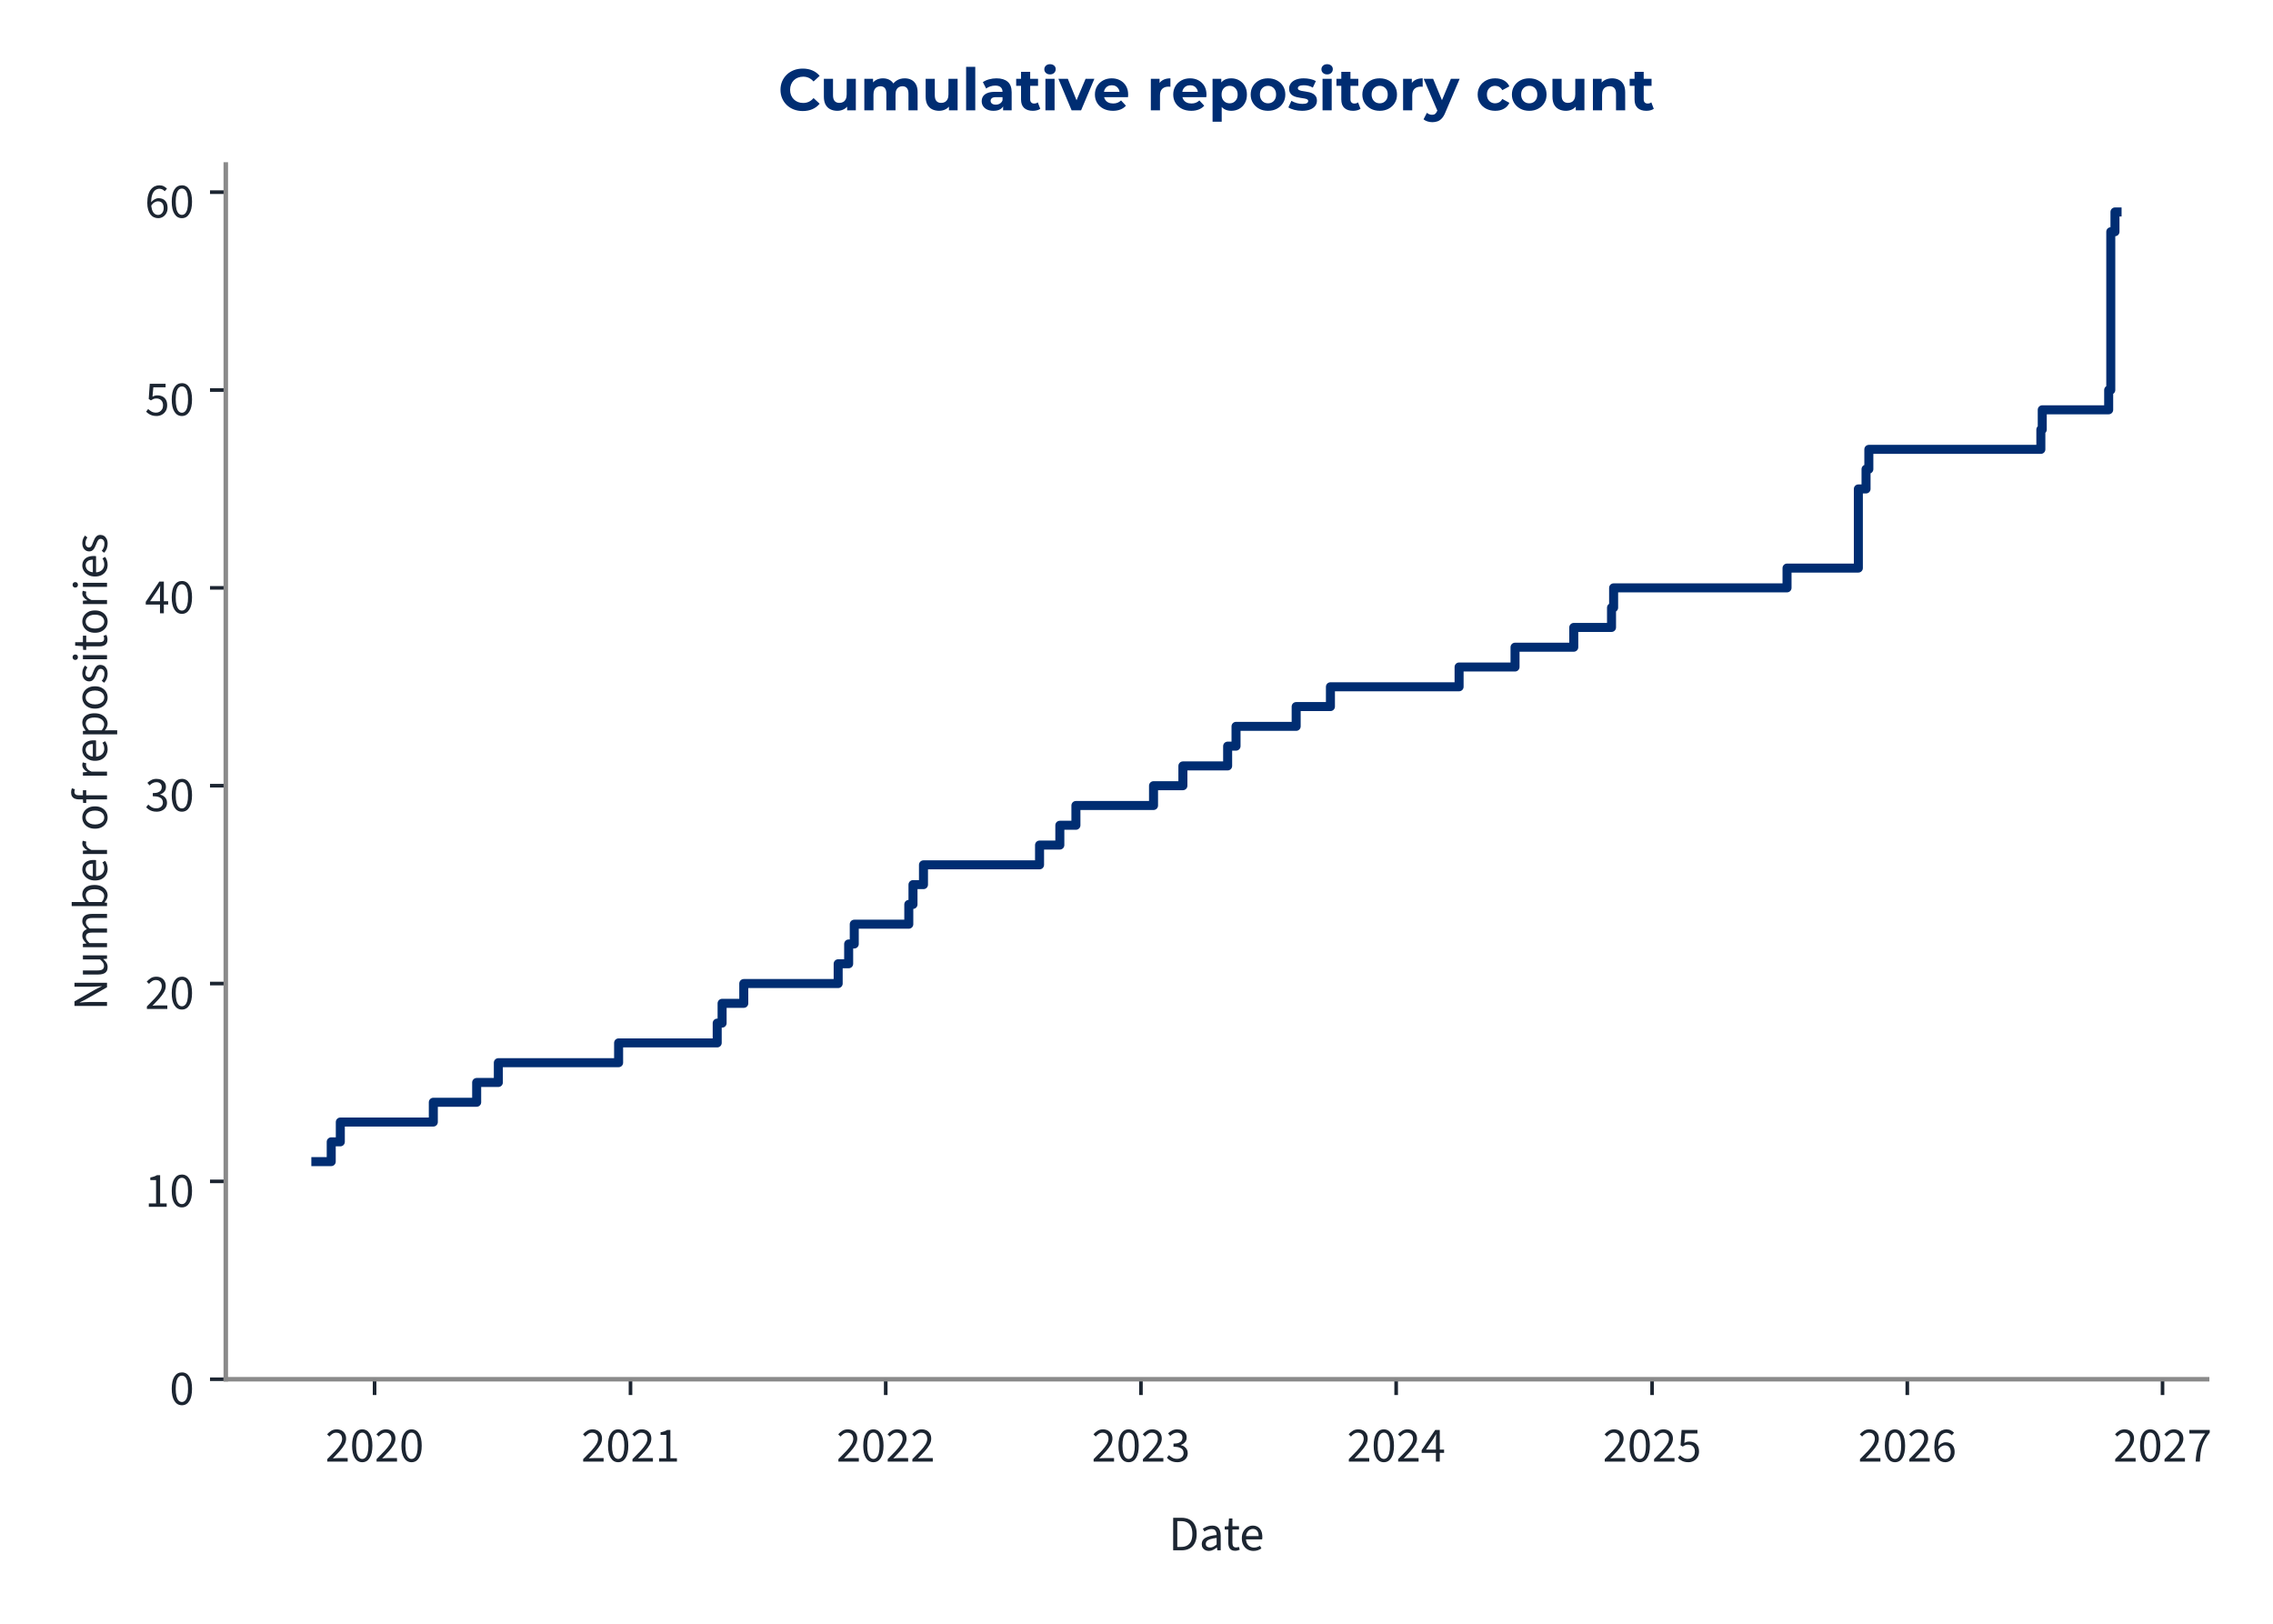
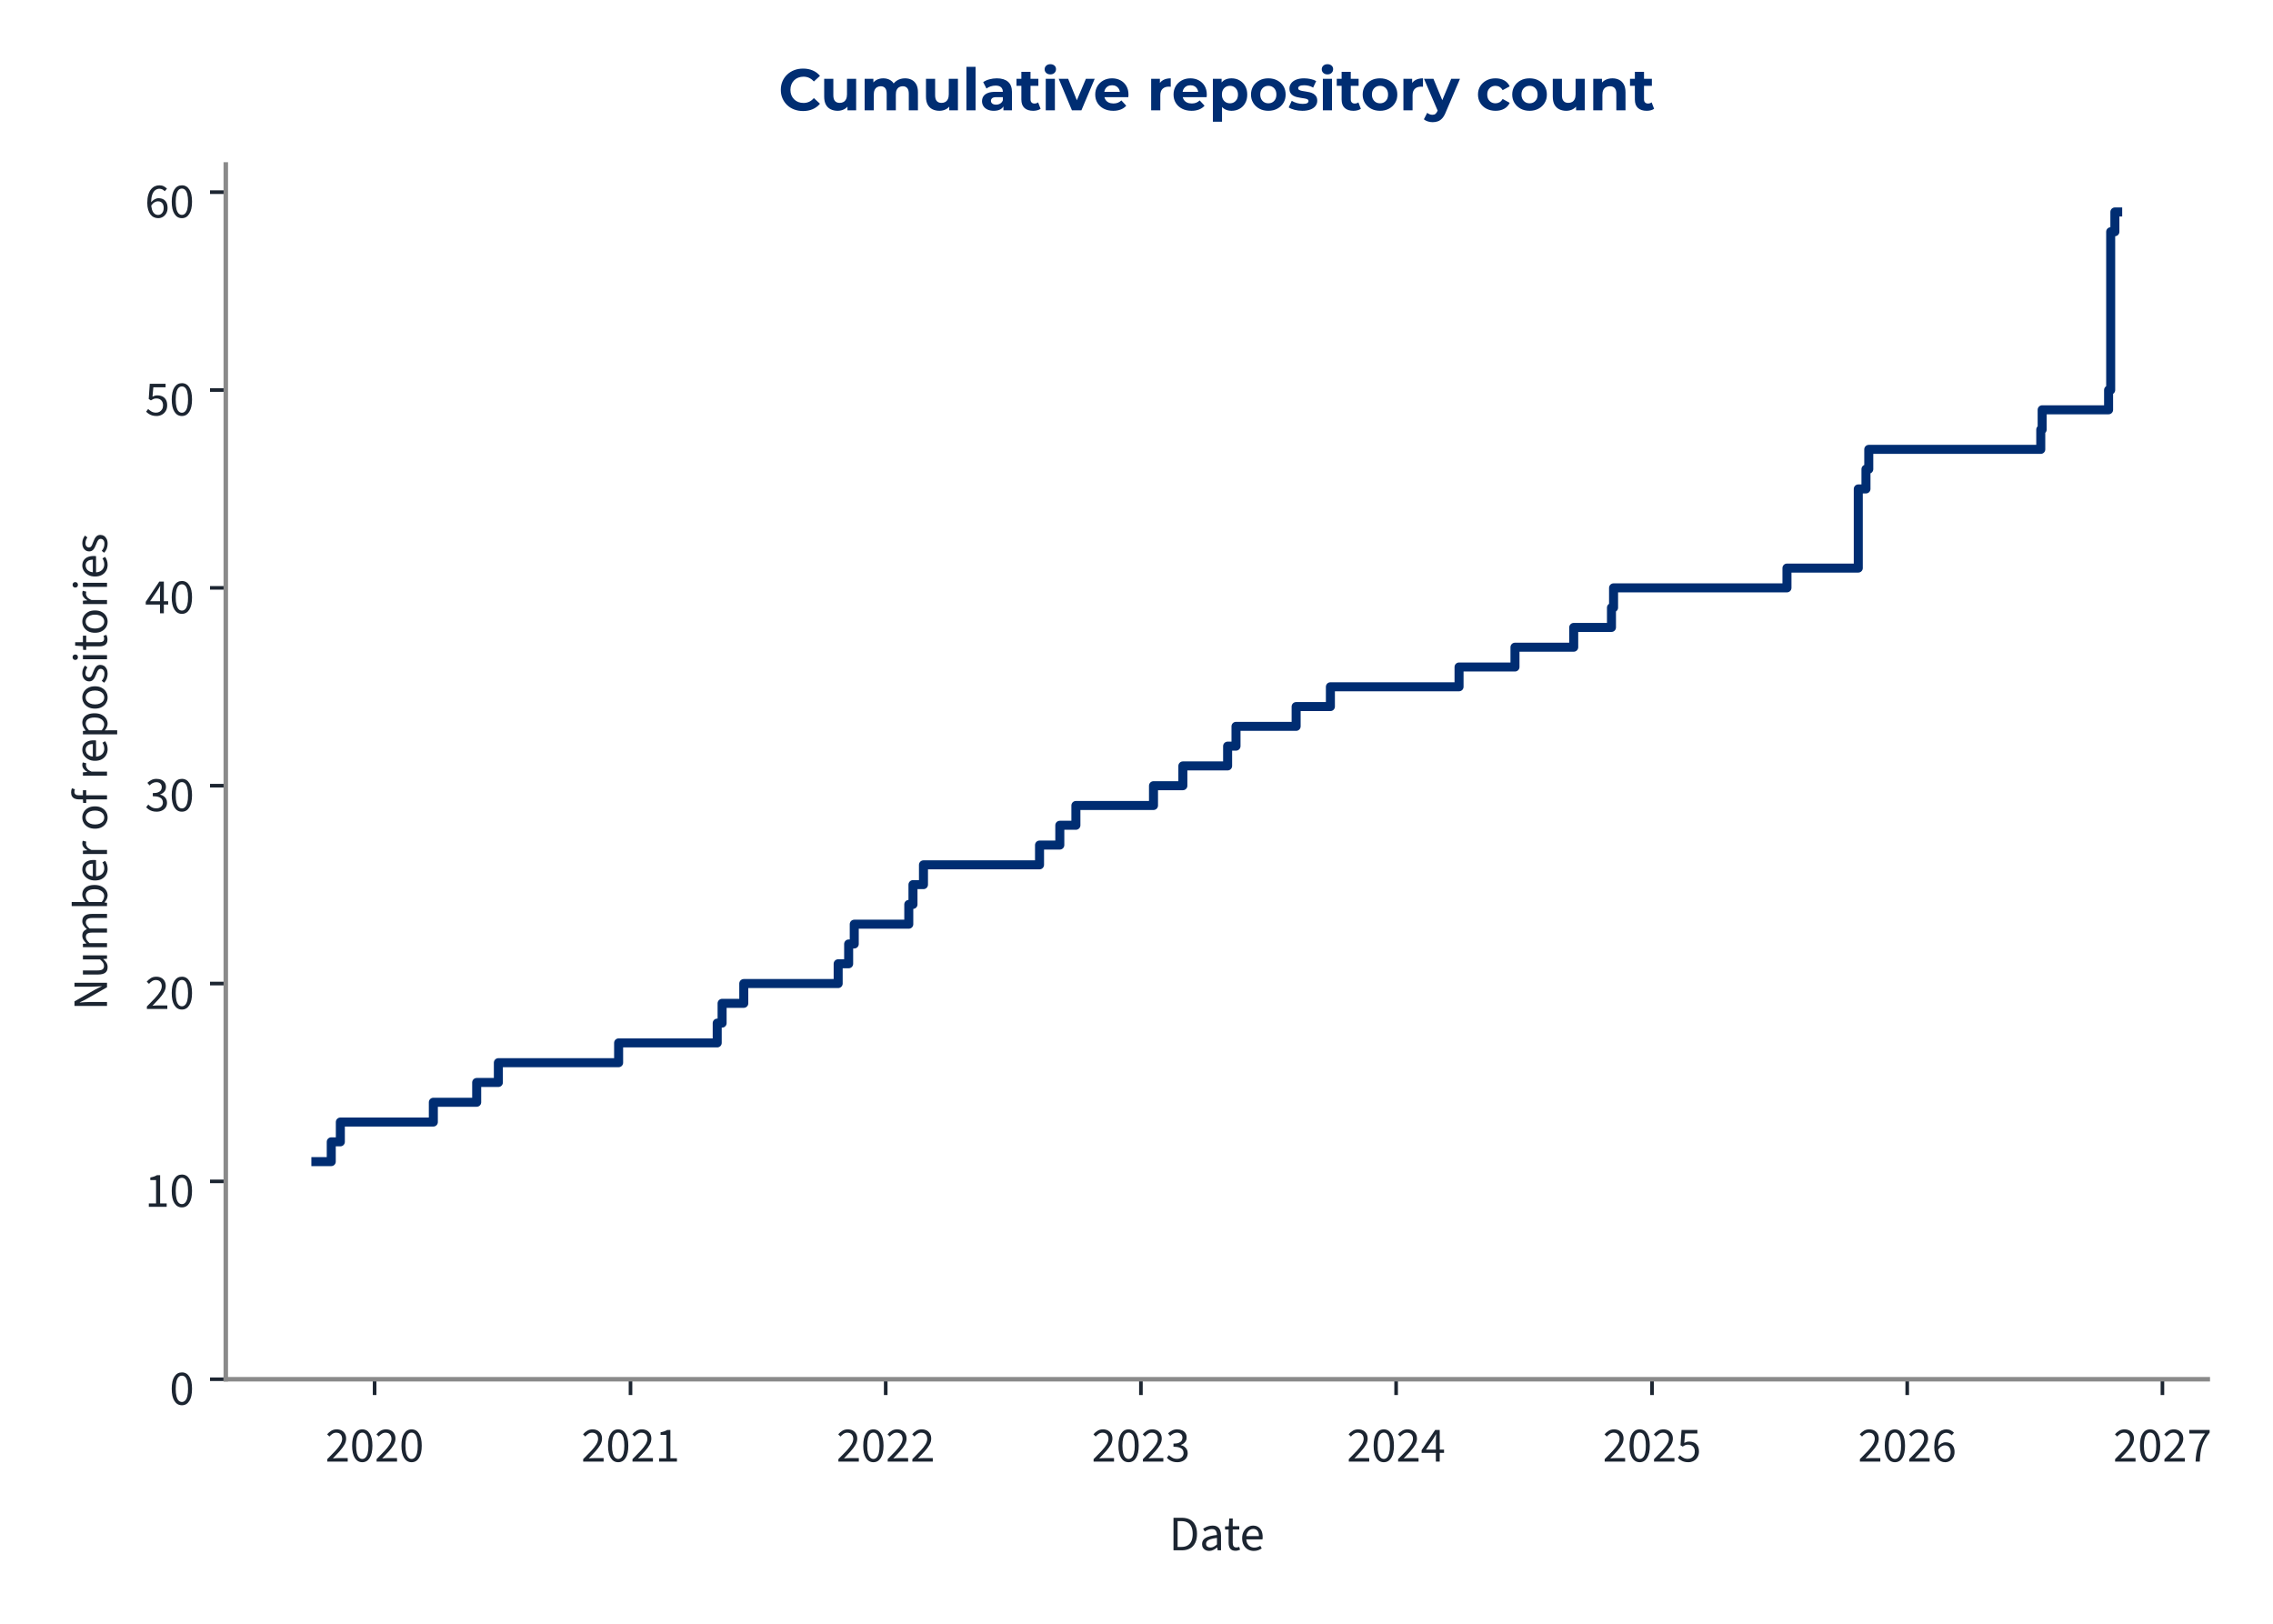
<svg xmlns="http://www.w3.org/2000/svg" xmlns:xlink="http://www.w3.org/1999/xlink" width="504pt" height="360pt" viewBox="0 0 504 360" version="1.1">
  <defs>
    <style type="text/css">*{stroke-linejoin: round; stroke-linecap: butt}</style>
  </defs>
  <g id="figure_1">
    <g id="patch_1">
      <path d="M 0 360  L 504 360  L 504 0  L 0 0  L 0 360  z " style="fill: none" />
    </g>
    <g id="axes_1">
      <g id="patch_2">
-         <path d="M 50.064 305.792  L 489.395 305.792  L 489.395 36.464  L 50.064 36.464  L 50.064 305.792  z " style="fill: none" />
+         <path d="M 50.064 305.792  L 489.536 305.792  L 489.536 36.464  L 50.064 36.464  L 50.064 305.792  z " style="fill: none" />
      </g>
      <g id="matplotlib.axis_1">
        <g id="xtick_1">
          <g id="line2d_1">
            <defs>
-               <path id="mefdab28f35" d="M 0 0  L 0 3.5  " style="stroke: #1c2531; stroke-width: 0.8" />
+               <path id="m1e51895d68" d="M 0 0  L 0 3.5  " style="stroke: #1c2531; stroke-width: 0.8" />
            </defs>
            <g>
-               <use xlink:href="#mefdab28f35" x="83.057" y="305.792" style="fill: #1c2531; stroke: #1c2531; stroke-width: 0.8" />
+               <use xlink:href="#m1e51895d68" x="83.063" y="305.792" style="fill: #1c2531; stroke: #1c2531; stroke-width: 0.8" />
            </g>
          </g>
          <g id="text_1">
-             <g style="fill: #1c2531" transform="translate(72.12252 324.056) scale(0.11 -0.11)">
+             <g style="fill: #1c2531" transform="translate(72.12807 324.056) scale(0.11 -0.11)">
              <defs>
                <path id="SourceSans3-Regular-537" d="M 256 0  L 256 320  Q 864 922 1296 1386  Q 1728 1850 1952 2227  Q 2176 2605 2176 2931  Q 2176 3283 1984 3507  Q 1792 3731 1402 3731  Q 1146 3731 928 3590  Q 710 3450 531 3238  L 237 3526  Q 493 3814 784 3987  Q 1075 4160 1466 4160  Q 1843 4160 2118 4009  Q 2394 3859 2541 3590  Q 2688 3322 2688 2963  Q 2688 2566 2467 2176  Q 2246 1786 1862 1357  Q 1478 928 979 416  Q 1146 435 1325 444  Q 1504 454 1664 454  L 2893 454  L 2893 0  L 256 0  z " transform="scale(0.015625)" />
                <path id="SourceSans3-Regular-535" d="M 1594 -77  Q 979 -77 630 476  Q 282 1030 282 2054  Q 282 3085 630 3622  Q 979 4160 1594 4160  Q 2202 4160 2550 3619  Q 2899 3078 2899 2054  Q 2899 1030 2550 476  Q 2202 -77 1594 -77  z M 1594 346  Q 1830 346 2009 525  Q 2189 704 2288 1081  Q 2387 1459 2387 2054  Q 2387 2656 2288 3027  Q 2189 3398 2009 3568  Q 1830 3738 1594 3738  Q 1350 3738 1171 3568  Q 992 3398 893 3027  Q 794 2656 794 2054  Q 794 1459 893 1081  Q 992 704 1171 525  Q 1350 346 1594 346  z " transform="scale(0.015625)" />
              </defs>
              <use xlink:href="#SourceSans3-Regular-537" />
              <use xlink:href="#SourceSans3-Regular-535" transform="translate(49.70312 0)" />
              <use xlink:href="#SourceSans3-Regular-537" transform="translate(99.40625 0)" />
              <use xlink:href="#SourceSans3-Regular-535" transform="translate(149.1094 0)" />
            </g>
          </g>
        </g>
        <g id="xtick_2">
          <g id="line2d_2">
            <g>
-               <use xlink:href="#mefdab28f35" x="139.803" y="305.792" style="fill: #1c2531; stroke: #1c2531; stroke-width: 0.8" />
+               <use xlink:href="#m1e51895d68" x="139.805" y="305.792" style="fill: #1c2531; stroke: #1c2531; stroke-width: 0.8" />
            </g>
          </g>
          <g id="text_2">
-             <g style="fill: #1c2531" transform="translate(128.8683 324.056) scale(0.11 -0.11)">
+             <g style="fill: #1c2531" transform="translate(128.8701 324.056) scale(0.11 -0.11)">
              <defs>
                <path id="SourceSans3-Regular-536" d="M 506 0  L 506 435  L 1440 435  L 1440 3443  L 698 3443  L 698 3782  Q 973 3834 1184 3907  Q 1395 3981 1562 4083  L 1965 4083  L 1965 435  L 2810 435  L 2810 0  L 506 0  z " transform="scale(0.015625)" />
              </defs>
              <use xlink:href="#SourceSans3-Regular-537" />
              <use xlink:href="#SourceSans3-Regular-535" transform="translate(49.70312 0)" />
              <use xlink:href="#SourceSans3-Regular-537" transform="translate(99.40625 0)" />
              <use xlink:href="#SourceSans3-Regular-536" transform="translate(149.1094 0)" />
            </g>
          </g>
        </g>
        <g id="xtick_3">
          <g id="line2d_3">
            <g>
-               <use xlink:href="#mefdab28f35" x="196.394" y="305.792" style="fill: #1c2531; stroke: #1c2531; stroke-width: 0.8" />
+               <use xlink:href="#m1e51895d68" x="196.392" y="305.792" style="fill: #1c2531; stroke: #1c2531; stroke-width: 0.8" />
            </g>
          </g>
          <g id="text_3">
-             <g style="fill: #1c2531" transform="translate(185.4591 324.056) scale(0.11 -0.11)">
+             <g style="fill: #1c2531" transform="translate(185.4571 324.056) scale(0.11 -0.11)">
              <use xlink:href="#SourceSans3-Regular-537" />
              <use xlink:href="#SourceSans3-Regular-535" transform="translate(49.70312 0)" />
              <use xlink:href="#SourceSans3-Regular-537" transform="translate(99.40625 0)" />
              <use xlink:href="#SourceSans3-Regular-537" transform="translate(149.1094 0)" />
            </g>
          </g>
        </g>
        <g id="xtick_4">
          <g id="line2d_4">
            <g>
-               <use xlink:href="#mefdab28f35" x="252.985" y="305.792" style="fill: #1c2531; stroke: #1c2531; stroke-width: 0.8" />
+               <use xlink:href="#m1e51895d68" x="252.979" y="305.792" style="fill: #1c2531; stroke: #1c2531; stroke-width: 0.8" />
            </g>
          </g>
          <g id="text_4">
-             <g style="fill: #1c2531" transform="translate(242.0499 324.056) scale(0.11 -0.11)">
+             <g style="fill: #1c2531" transform="translate(242.0442 324.056) scale(0.11 -0.11)">
              <defs>
                <path id="SourceSans3-Regular-538" d="M 1510 -77  Q 1184 -77 931 6  Q 678 90 492 218  Q 307 346 166 499  L 435 845  Q 621 653 867 505  Q 1114 358 1478 358  Q 1850 358 2086 563  Q 2323 768 2323 1107  Q 2323 1350 2198 1532  Q 2074 1715 1789 1817  Q 1504 1920 1018 1920  L 1018 2323  Q 1453 2323 1705 2425  Q 1958 2528 2067 2697  Q 2176 2867 2176 3085  Q 2176 3386 1987 3558  Q 1798 3731 1472 3731  Q 1216 3731 998 3616  Q 781 3501 602 3315  L 320 3648  Q 557 3872 845 4016  Q 1133 4160 1491 4160  Q 1850 4160 2125 4038  Q 2400 3917 2557 3686  Q 2714 3456 2714 3123  Q 2714 2752 2509 2515  Q 2304 2278 1971 2150  L 1971 2125  Q 2221 2067 2419 1929  Q 2618 1792 2736 1581  Q 2854 1370 2854 1088  Q 2854 723 2675 464  Q 2496 205 2189 64  Q 1882 -77 1510 -77  z " transform="scale(0.015625)" />
              </defs>
              <use xlink:href="#SourceSans3-Regular-537" />
              <use xlink:href="#SourceSans3-Regular-535" transform="translate(49.70312 0)" />
              <use xlink:href="#SourceSans3-Regular-537" transform="translate(99.40625 0)" />
              <use xlink:href="#SourceSans3-Regular-538" transform="translate(149.1094 0)" />
            </g>
          </g>
        </g>
        <g id="xtick_5">
          <g id="line2d_5">
            <g>
-               <use xlink:href="#mefdab28f35" x="309.575" y="305.792" style="fill: #1c2531; stroke: #1c2531; stroke-width: 0.8" />
+               <use xlink:href="#m1e51895d68" x="309.566" y="305.792" style="fill: #1c2531; stroke: #1c2531; stroke-width: 0.8" />
            </g>
          </g>
          <g id="text_5">
-             <g style="fill: #1c2531" transform="translate(298.6407 324.056) scale(0.11 -0.11)">
+             <g style="fill: #1c2531" transform="translate(298.6312 324.056) scale(0.11 -0.11)">
              <defs>
                <path id="SourceSans3-Regular-539" d="M 1946 0  L 1946 2733  Q 1946 2893 1958 3126  Q 1971 3360 1978 3520  L 1952 3520  Q 1875 3373 1792 3235  Q 1709 3098 1619 2944  L 666 1549  L 3002 1549  L 3002 1126  L 109 1126  L 109 1472  L 1856 4083  L 2445 4083  L 2445 0  L 1946 0  z " transform="scale(0.015625)" />
              </defs>
              <use xlink:href="#SourceSans3-Regular-537" />
              <use xlink:href="#SourceSans3-Regular-535" transform="translate(49.70312 0)" />
              <use xlink:href="#SourceSans3-Regular-537" transform="translate(99.40625 0)" />
              <use xlink:href="#SourceSans3-Regular-539" transform="translate(149.1094 0)" />
            </g>
          </g>
        </g>
        <g id="xtick_6">
          <g id="line2d_6">
            <g>
-               <use xlink:href="#mefdab28f35" x="366.321" y="305.792" style="fill: #1c2531; stroke: #1c2531; stroke-width: 0.8" />
+               <use xlink:href="#m1e51895d68" x="366.308" y="305.792" style="fill: #1c2531; stroke: #1c2531; stroke-width: 0.8" />
            </g>
          </g>
          <g id="text_6">
-             <g style="fill: #1c2531" transform="translate(355.3865 324.056) scale(0.11 -0.11)">
+             <g style="fill: #1c2531" transform="translate(355.3732 324.056) scale(0.11 -0.11)">
              <defs>
                <path id="SourceSans3-Regular-53a" d="M 1498 -77  Q 1171 -77 921 3  Q 672 83 486 211  Q 301 339 160 480  L 416 826  Q 602 646 845 502  Q 1088 358 1446 358  Q 1696 358 1897 473  Q 2099 589 2220 797  Q 2342 1005 2342 1293  Q 2342 1715 2105 1952  Q 1869 2189 1472 2189  Q 1267 2189 1113 2125  Q 960 2061 774 1939  L 493 2118  L 627 4083  L 2669 4083  L 2669 3629  L 1088 3629  L 979 2419  Q 1126 2496 1273 2541  Q 1421 2586 1606 2586  Q 1958 2586 2246 2451  Q 2534 2317 2704 2032  Q 2874 1747 2874 1306  Q 2874 864 2678 553  Q 2483 243 2169 83  Q 1856 -77 1498 -77  z " transform="scale(0.015625)" />
              </defs>
              <use xlink:href="#SourceSans3-Regular-537" />
              <use xlink:href="#SourceSans3-Regular-535" transform="translate(49.70312 0)" />
              <use xlink:href="#SourceSans3-Regular-537" transform="translate(99.40625 0)" />
              <use xlink:href="#SourceSans3-Regular-53a" transform="translate(149.1094 0)" />
            </g>
          </g>
        </g>
        <g id="xtick_7">
          <g id="line2d_7">
            <g>
-               <use xlink:href="#mefdab28f35" x="422.912" y="305.792" style="fill: #1c2531; stroke: #1c2531; stroke-width: 0.8" />
+               <use xlink:href="#m1e51895d68" x="422.895" y="305.792" style="fill: #1c2531; stroke: #1c2531; stroke-width: 0.8" />
            </g>
          </g>
          <g id="text_7">
-             <g style="fill: #1c2531" transform="translate(411.9773 324.056) scale(0.11 -0.11)">
+             <g style="fill: #1c2531" transform="translate(411.9602 324.056) scale(0.11 -0.11)">
              <defs>
                <path id="SourceSans3-Regular-53b" d="M 1715 -77  Q 1414 -77 1158 44  Q 902 166 713 412  Q 525 659 416 1027  Q 307 1395 307 1888  Q 307 2502 435 2934  Q 563 3366 780 3635  Q 998 3904 1276 4032  Q 1555 4160 1862 4160  Q 2195 4160 2435 4035  Q 2675 3910 2848 3725  L 2554 3398  Q 2432 3546 2253 3632  Q 2074 3718 1882 3718  Q 1594 3718 1347 3545  Q 1101 3373 953 2973  Q 806 2573 806 1888  Q 806 1382 912 1036  Q 1018 691 1222 515  Q 1427 339 1715 339  Q 1914 339 2077 451  Q 2240 563 2333 764  Q 2426 966 2426 1235  Q 2426 1498 2342 1693  Q 2259 1888 2092 1993  Q 1926 2099 1670 2099  Q 1472 2099 1238 1968  Q 1005 1837 794 1523  L 774 1939  Q 973 2195 1235 2345  Q 1498 2496 1760 2496  Q 2112 2496 2374 2355  Q 2637 2214 2781 1932  Q 2925 1651 2925 1235  Q 2925 845 2758 550  Q 2592 256 2317 89  Q 2042 -77 1715 -77  z " transform="scale(0.015625)" />
              </defs>
              <use xlink:href="#SourceSans3-Regular-537" />
              <use xlink:href="#SourceSans3-Regular-535" transform="translate(49.70312 0)" />
              <use xlink:href="#SourceSans3-Regular-537" transform="translate(99.40625 0)" />
              <use xlink:href="#SourceSans3-Regular-53b" transform="translate(149.1094 0)" />
            </g>
          </g>
        </g>
        <g id="xtick_8">
          <g id="line2d_8">
            <g>
-               <use xlink:href="#mefdab28f35" x="479.503" y="305.792" style="fill: #1c2531; stroke: #1c2531; stroke-width: 0.8" />
+               <use xlink:href="#m1e51895d68" x="479.482" y="305.792" style="fill: #1c2531; stroke: #1c2531; stroke-width: 0.8" />
            </g>
          </g>
          <g id="text_8">
-             <g style="fill: #1c2531" transform="translate(468.5681 324.056) scale(0.11 -0.11)">
+             <g style="fill: #1c2531" transform="translate(468.5473 324.056) scale(0.11 -0.11)">
              <defs>
                <path id="SourceSans3-Regular-53c" d="M 1094 0  Q 1120 576 1200 1059  Q 1280 1542 1424 1968  Q 1568 2394 1789 2800  Q 2010 3206 2323 3629  L 282 3629  L 282 4083  L 2912 4083  L 2912 3757  Q 2547 3296 2307 2870  Q 2067 2445 1929 2009  Q 1792 1574 1728 1088  Q 1664 602 1638 0  L 1094 0  z " transform="scale(0.015625)" />
              </defs>
              <use xlink:href="#SourceSans3-Regular-537" />
              <use xlink:href="#SourceSans3-Regular-535" transform="translate(49.70312 0)" />
              <use xlink:href="#SourceSans3-Regular-537" transform="translate(99.40625 0)" />
              <use xlink:href="#SourceSans3-Regular-53c" transform="translate(149.1094 0)" />
            </g>
          </g>
        </g>
        <g id="text_9">
-           <g style="fill: #1c2531" transform="translate(259.1426 343.72) scale(0.11 -0.11)">
+           <g style="fill: #1c2531" transform="translate(259.2133 343.72) scale(0.11 -0.11)">
            <defs>
              <path id="SourceSans3-Regular-5" d="M 576 0  L 576 4198  L 1626 4198  Q 2272 4198 2713 3955  Q 3155 3712 3382 3248  Q 3610 2784 3610 2118  Q 3610 1453 3382 976  Q 3155 499 2720 249  Q 2285 0 1651 0  L 576 0  z M 1107 435  L 1587 435  Q 2080 435 2406 636  Q 2733 838 2893 1209  Q 3053 1581 3053 2118  Q 3053 2643 2893 3014  Q 2733 3386 2406 3574  Q 2080 3763 1587 3763  L 1107 3763  L 1107 435  z " transform="scale(0.015625)" />
              <path id="SourceSans3-Regular-1c" d="M 1242 -77  Q 986 -77 778 28  Q 570 134 448 329  Q 326 525 326 806  Q 326 1331 787 1600  Q 1248 1869 2246 1978  Q 2240 2170 2185 2349  Q 2131 2528 1990 2637  Q 1850 2746 1600 2746  Q 1331 2746 1094 2646  Q 858 2547 672 2426  L 467 2784  Q 608 2880 800 2973  Q 992 3066 1216 3126  Q 1440 3187 1690 3187  Q 2067 3187 2307 3030  Q 2547 2874 2659 2586  Q 2771 2298 2771 1907  L 2771 0  L 2336 0  L 2291 371  L 2272 371  Q 2048 186 1792 54  Q 1536 -77 1242 -77  z M 1389 358  Q 1619 358 1820 460  Q 2022 563 2246 762  L 2246 1600  Q 1722 1536 1418 1437  Q 1114 1338 979 1190  Q 845 1043 845 838  Q 845 582 1005 470  Q 1165 358 1389 358  z " transform="scale(0.015625)" />
              <path id="SourceSans3-Regular-2f" d="M 1504 -58  Q 1011 -58 812 230  Q 614 518 614 979  L 614 2682  L 154 2682  L 154 3078  L 640 3110  L 704 4109  L 1146 4109  L 1146 3110  L 1990 3110  L 1990 2682  L 1146 2682  L 1146 973  Q 1146 691 1251 531  Q 1357 371 1626 371  Q 1709 371 1798 387  Q 1888 403 1978 448  L 2093 77  Q 1971 19 1817 -19  Q 1664 -58 1504 -58  z " transform="scale(0.015625)" />
              <path id="SourceSans3-Regular-20" d="M 1786 -77  Q 1370 -77 1027 118  Q 685 314 486 675  Q 288 1037 288 1555  Q 288 2061 493 2425  Q 698 2790 1018 2988  Q 1338 3187 1696 3187  Q 2093 3187 2371 3004  Q 2650 2822 2790 2496  Q 2931 2170 2931 1728  Q 2931 1645 2928 1568  Q 2925 1491 2906 1414  L 666 1414  L 666 1830  L 2458 1830  Q 2458 2278 2262 2518  Q 2067 2758 1702 2758  Q 1491 2758 1286 2640  Q 1082 2522 950 2259  Q 819 1997 819 1562  Q 819 1165 956 896  Q 1094 627 1331 489  Q 1568 352 1850 352  Q 2074 352 2269 416  Q 2464 480 2624 589  L 2816 243  Q 2611 102 2358 12  Q 2106 -77 1786 -77  z " transform="scale(0.015625)" />
            </defs>
            <use xlink:href="#SourceSans3-Regular-5" />
            <use xlink:href="#SourceSans3-Regular-1c" transform="translate(61.5 0)" />
            <use xlink:href="#SourceSans3-Regular-2f" transform="translate(110.5 0)" />
            <use xlink:href="#SourceSans3-Regular-20" transform="translate(142.8906 0)" />
          </g>
        </g>
      </g>
      <g id="matplotlib.axis_2">
        <g id="ytick_1">
          <g id="line2d_9">
            <defs>
-               <path id="m4898991b94" d="M 0 0  L -3.5 0  " style="stroke: #1c2531; stroke-width: 0.8" />
+               <path id="m7111642e90" d="M 0 0  L -3.5 0  " style="stroke: #1c2531; stroke-width: 0.8" />
            </defs>
            <g>
-               <use xlink:href="#m4898991b94" x="50.064" y="305.792" style="fill: #1c2531; stroke: #1c2531; stroke-width: 0.8" />
+               <use xlink:href="#m7111642e90" x="50.064" y="305.792" style="fill: #1c2531; stroke: #1c2531; stroke-width: 0.8" />
            </g>
          </g>
          <g id="text_10">
            <g style="fill: #1c2531" transform="translate(37.59666 311.424) scale(0.11 -0.11)">
              <use xlink:href="#SourceSans3-Regular-535" />
            </g>
          </g>
        </g>
        <g id="ytick_2">
          <g id="line2d_10">
            <g>
-               <use xlink:href="#m4898991b94" x="50.064" y="261.928" style="fill: #1c2531; stroke: #1c2531; stroke-width: 0.8" />
+               <use xlink:href="#m7111642e90" x="50.064" y="261.928" style="fill: #1c2531; stroke: #1c2531; stroke-width: 0.8" />
            </g>
          </g>
          <g id="text_11">
            <g style="fill: #1c2531" transform="translate(32.12931 267.5595) scale(0.11 -0.11)">
              <use xlink:href="#SourceSans3-Regular-536" />
              <use xlink:href="#SourceSans3-Regular-535" transform="translate(49.70312 0)" />
            </g>
          </g>
        </g>
        <g id="ytick_3">
          <g id="line2d_11">
            <g>
-               <use xlink:href="#m4898991b94" x="50.064" y="218.063" style="fill: #1c2531; stroke: #1c2531; stroke-width: 0.8" />
+               <use xlink:href="#m7111642e90" x="50.064" y="218.063" style="fill: #1c2531; stroke: #1c2531; stroke-width: 0.8" />
            </g>
          </g>
          <g id="text_12">
            <g style="fill: #1c2531" transform="translate(32.12931 223.695) scale(0.11 -0.11)">
              <use xlink:href="#SourceSans3-Regular-537" />
              <use xlink:href="#SourceSans3-Regular-535" transform="translate(49.70312 0)" />
            </g>
          </g>
        </g>
        <g id="ytick_4">
          <g id="line2d_12">
            <g>
-               <use xlink:href="#m4898991b94" x="50.064" y="174.199" style="fill: #1c2531; stroke: #1c2531; stroke-width: 0.8" />
+               <use xlink:href="#m7111642e90" x="50.064" y="174.199" style="fill: #1c2531; stroke: #1c2531; stroke-width: 0.8" />
            </g>
          </g>
          <g id="text_13">
            <g style="fill: #1c2531" transform="translate(32.12931 179.8305) scale(0.11 -0.11)">
              <use xlink:href="#SourceSans3-Regular-538" />
              <use xlink:href="#SourceSans3-Regular-535" transform="translate(49.70312 0)" />
            </g>
          </g>
        </g>
        <g id="ytick_5">
          <g id="line2d_13">
            <g>
-               <use xlink:href="#m4898991b94" x="50.064" y="130.334" style="fill: #1c2531; stroke: #1c2531; stroke-width: 0.8" />
+               <use xlink:href="#m7111642e90" x="50.064" y="130.334" style="fill: #1c2531; stroke: #1c2531; stroke-width: 0.8" />
            </g>
          </g>
          <g id="text_14">
            <g style="fill: #1c2531" transform="translate(32.12931 135.966) scale(0.11 -0.11)">
              <use xlink:href="#SourceSans3-Regular-539" />
              <use xlink:href="#SourceSans3-Regular-535" transform="translate(49.70312 0)" />
            </g>
          </g>
        </g>
        <g id="ytick_6">
          <g id="line2d_14">
            <g>
-               <use xlink:href="#m4898991b94" x="50.064" y="86.47" style="fill: #1c2531; stroke: #1c2531; stroke-width: 0.8" />
+               <use xlink:href="#m7111642e90" x="50.064" y="86.47" style="fill: #1c2531; stroke: #1c2531; stroke-width: 0.8" />
            </g>
          </g>
          <g id="text_15">
            <g style="fill: #1c2531" transform="translate(32.12931 92.10152) scale(0.11 -0.11)">
              <use xlink:href="#SourceSans3-Regular-53a" />
              <use xlink:href="#SourceSans3-Regular-535" transform="translate(49.70312 0)" />
            </g>
          </g>
        </g>
        <g id="ytick_7">
          <g id="line2d_15">
            <g>
-               <use xlink:href="#m4898991b94" x="50.064" y="42.605" style="fill: #1c2531; stroke: #1c2531; stroke-width: 0.8" />
+               <use xlink:href="#m7111642e90" x="50.064" y="42.605" style="fill: #1c2531; stroke: #1c2531; stroke-width: 0.8" />
            </g>
          </g>
          <g id="text_16">
            <g style="fill: #1c2531" transform="translate(32.12931 48.23703) scale(0.11 -0.11)">
              <use xlink:href="#SourceSans3-Regular-53b" />
              <use xlink:href="#SourceSans3-Regular-535" transform="translate(49.70312 0)" />
            </g>
          </g>
        </g>
        <g id="text_17">
          <g style="fill: #1c2531" transform="translate(23.72931 224.0105) rotate(-90) scale(0.11 -0.11)">
            <defs>
              <path id="SourceSans3-Regular-f" d="M 576 0  L 576 4198  L 1158 4198  L 2650 1587  Q 2771 1376 2880 1149  Q 2989 922 3098 685  L 3123 685  Q 3104 1011 3078 1353  Q 3053 1696 3053 2016  L 3053 4198  L 3565 4198  L 3565 0  L 2982 0  L 1491 2611  Q 1376 2822 1257 3052  Q 1139 3283 1037 3514  L 1011 3514  Q 1037 3200 1059 2867  Q 1082 2534 1082 2195  L 1082 0  L 576 0  z " transform="scale(0.015625)" />
              <path id="SourceSans3-Regular-30" d="M 1434 -77  Q 941 -77 713 233  Q 486 544 486 1139  L 486 3110  L 1011 3110  L 1011 1210  Q 1011 774 1148 579  Q 1286 384 1594 384  Q 1830 384 2019 509  Q 2208 634 2432 902  L 2432 3110  L 2957 3110  L 2957 0  L 2522 0  L 2477 486  L 2458 486  Q 2246 230 2000 76  Q 1754 -77 1434 -77  z " transform="scale(0.015625)" />
              <path id="SourceSans3-Regular-28" d="M 525 0  L 525 3110  L 960 3110  L 1005 2662  L 1024 2662  Q 1229 2880 1469 3033  Q 1709 3187 1990 3187  Q 2349 3187 2550 3027  Q 2752 2867 2848 2592  Q 3091 2861 3340 3024  Q 3590 3187 3872 3187  Q 4358 3187 4588 2876  Q 4819 2566 4819 1971  L 4819 0  L 4294 0  L 4294 1901  Q 4294 2342 4153 2537  Q 4013 2733 3718 2733  Q 3533 2733 3344 2614  Q 3155 2496 2938 2253  L 2938 0  L 2413 0  L 2413 1901  Q 2413 2342 2272 2537  Q 2131 2733 1830 2733  Q 1478 2733 1050 2253  L 1050 0  L 525 0  z " transform="scale(0.015625)" />
              <path id="SourceSans3-Regular-1d" d="M 1901 -77  Q 1683 -77 1452 28  Q 1222 134 1011 320  L 992 320  L 947 0  L 525 0  L 525 4557  L 1050 4557  L 1050 3315  L 1037 2752  Q 1248 2938 1501 3062  Q 1754 3187 2010 3187  Q 2413 3187 2688 2992  Q 2963 2797 3104 2441  Q 3245 2086 3245 1606  Q 3245 1075 3056 697  Q 2867 320 2560 121  Q 2253 -77 1901 -77  z M 1811 365  Q 2067 365 2268 512  Q 2470 659 2585 937  Q 2701 1216 2701 1600  Q 2701 1939 2617 2198  Q 2534 2458 2355 2602  Q 2176 2746 1882 2746  Q 1690 2746 1482 2640  Q 1274 2534 1050 2323  L 1050 691  Q 1254 512 1456 438  Q 1658 365 1811 365  z " transform="scale(0.015625)" />
              <path id="SourceSans3-Regular-2d" d="M 525 0  L 525 3110  L 960 3110  L 1005 2547  L 1024 2547  Q 1178 2842 1408 3014  Q 1638 3187 1907 3187  Q 2010 3187 2086 3174  Q 2163 3162 2240 3123  L 2125 2675  Q 2054 2694 1993 2704  Q 1933 2714 1837 2714  Q 1638 2714 1424 2554  Q 1210 2394 1050 1997  L 1050 0  L 525 0  z " transform="scale(0.015625)" />
              <path id="SourceSans3-Regular-1" transform="scale(0.015625)" />
              <path id="SourceSans3-Regular-2a" d="M 1734 -77  Q 1357 -77 1027 115  Q 698 307 496 672  Q 294 1037 294 1549  Q 294 2074 496 2438  Q 698 2803 1027 2995  Q 1357 3187 1734 3187  Q 2118 3187 2444 2995  Q 2771 2803 2972 2438  Q 3174 2074 3174 1549  Q 3174 1037 2972 672  Q 2771 307 2444 115  Q 2118 -77 1734 -77  z M 1734 358  Q 2003 358 2208 508  Q 2413 659 2521 928  Q 2630 1197 2630 1549  Q 2630 1907 2521 2179  Q 2413 2451 2208 2601  Q 2003 2752 1734 2752  Q 1466 2752 1264 2601  Q 1062 2451 950 2179  Q 838 1907 838 1549  Q 838 1197 950 928  Q 1062 659 1264 508  Q 1466 358 1734 358  z " transform="scale(0.015625)" />
              <path id="SourceSans3-Regular-21" d="M 614 0  L 614 3603  Q 614 3917 710 4150  Q 806 4384 1008 4509  Q 1210 4634 1523 4634  Q 1664 4634 1801 4605  Q 1939 4576 2042 4531  L 1926 4147  Q 1741 4205 1574 4205  Q 1357 4205 1248 4054  Q 1139 3904 1139 3603  L 1139 0  L 614 0  z M 154 2682  L 154 3078  L 640 3110  L 1798 3110  L 1798 2682  L 154 2682  z " transform="scale(0.015625)" />
              <path id="SourceSans3-Regular-2b" d="M 525 -1312  L 525 3110  L 960 3110  L 1005 2752  L 1024 2752  Q 1235 2931 1491 3059  Q 1747 3187 2016 3187  Q 2413 3187 2688 2992  Q 2963 2797 3104 2441  Q 3245 2086 3245 1600  Q 3245 1075 3056 697  Q 2867 320 2560 121  Q 2253 -77 1901 -77  Q 1690 -77 1472 19  Q 1254 115 1037 282  L 1050 -262  L 1050 -1312  L 525 -1312  z M 1811 365  Q 2067 365 2268 512  Q 2470 659 2585 937  Q 2701 1216 2701 1600  Q 2701 1939 2617 2198  Q 2534 2458 2355 2602  Q 2176 2746 1882 2746  Q 1690 2746 1485 2640  Q 1280 2534 1050 2323  L 1050 691  Q 1267 512 1462 438  Q 1658 365 1811 365  z " transform="scale(0.015625)" />
              <path id="SourceSans3-Regular-2e" d="M 1338 -77  Q 998 -77 694 41  Q 390 160 179 371  L 422 678  Q 627 512 848 422  Q 1069 333 1357 333  Q 1664 333 1817 477  Q 1971 621 1971 819  Q 1971 979 1865 1084  Q 1760 1190 1603 1264  Q 1446 1338 1267 1402  Q 1037 1485 825 1597  Q 614 1709 483 1878  Q 352 2048 352 2304  Q 352 2682 637 2934  Q 922 3187 1427 3187  Q 1715 3187 1964 3088  Q 2214 2989 2394 2835  L 2150 2534  Q 1984 2650 1811 2714  Q 1638 2778 1427 2778  Q 1133 2778 995 2643  Q 858 2509 858 2330  Q 858 2189 941 2096  Q 1024 2003 1174 1932  Q 1325 1862 1517 1798  Q 1760 1709 1981 1597  Q 2202 1485 2339 1309  Q 2477 1133 2477 851  Q 2477 595 2345 387  Q 2214 179 1961 51  Q 1709 -77 1338 -77  z " transform="scale(0.015625)" />
              <path id="SourceSans3-Regular-24" d="M 525 0  L 525 3110  L 1050 3110  L 1050 0  L 525 0  z M 787 3750  Q 633 3750 534 3846  Q 435 3942 435 4096  Q 435 4250 534 4346  Q 633 4442 787 4442  Q 941 4442 1040 4346  Q 1139 4250 1139 4096  Q 1139 3942 1040 3846  Q 941 3750 787 3750  z " transform="scale(0.015625)" />
            </defs>
            <use xlink:href="#SourceSans3-Regular-f" />
            <use xlink:href="#SourceSans3-Regular-30" transform="translate(64.70312 0)" />
            <use xlink:href="#SourceSans3-Regular-28" transform="translate(119.1094 0)" />
            <use xlink:href="#SourceSans3-Regular-1d" transform="translate(202.0156 0)" />
            <use xlink:href="#SourceSans3-Regular-20" transform="translate(257.3125 0)" />
            <use xlink:href="#SourceSans3-Regular-2d" transform="translate(306.9062 0)" />
            <use xlink:href="#SourceSans3-Regular-1" transform="translate(341.6094 0)" />
            <use xlink:href="#SourceSans3-Regular-2a" transform="translate(361.6094 0)" />
            <use xlink:href="#SourceSans3-Regular-21" transform="translate(415.6094 0)" />
            <use xlink:href="#SourceSans3-Regular-1" transform="translate(444.8125 0)" />
            <use xlink:href="#SourceSans3-Regular-2d" transform="translate(464.8125 0)" />
            <use xlink:href="#SourceSans3-Regular-20" transform="translate(498.5156 0)" />
            <use xlink:href="#SourceSans3-Regular-2b" transform="translate(548.1094 0)" />
            <use xlink:href="#SourceSans3-Regular-2a" transform="translate(603.6094 0)" />
            <use xlink:href="#SourceSans3-Regular-2e" transform="translate(657.6094 0)" />
            <use xlink:href="#SourceSans3-Regular-24" transform="translate(699.5156 0)" />
            <use xlink:href="#SourceSans3-Regular-2f" transform="translate(724.1094 0)" />
            <use xlink:href="#SourceSans3-Regular-2a" transform="translate(756.5 0)" />
            <use xlink:href="#SourceSans3-Regular-2d" transform="translate(810.7031 0)" />
            <use xlink:href="#SourceSans3-Regular-24" transform="translate(845.4062 0)" />
            <use xlink:href="#SourceSans3-Regular-20" transform="translate(870 0)" />
            <use xlink:href="#SourceSans3-Regular-2e" transform="translate(919.5938 0)" />
          </g>
        </g>
      </g>
      <g id="line2d_16">
-         <path d="M 70.034 257.541  L 73.445 257.541  L 73.445 253.155  L 75.46 253.155  L 75.46 248.768  L 96.081 248.768  L 96.081 244.382  L 105.694 244.382  L 105.694 239.995  L 110.5 239.995  L 110.5 235.609  L 137.167 235.609  L 137.167 231.222  L 159.028 231.222  L 159.028 226.836  L 160.114 226.836  L 160.114 222.449  L 164.92 222.449  L 164.92 218.063  L 185.851 218.063  L 185.851 213.677  L 188.177 213.677  L 188.177 209.29  L 189.417 209.29  L 189.417 204.904  L 201.51 204.904  L 201.51 200.517  L 202.441 200.517  L 202.441 196.131  L 204.766 196.131  L 204.766 191.744  L 230.503 191.744  L 230.503 187.358  L 235 187.358  L 235 182.971  L 238.566 182.971  L 238.566 178.585  L 255.775 178.585  L 255.775 174.199  L 262.287 174.199  L 262.287 169.812  L 272.21 169.812  L 272.21 165.426  L 274.07 165.426  L 274.07 161.039  L 287.404 161.039  L 287.404 156.653  L 295.001 156.653  L 295.001 152.266  L 323.529 152.266  L 323.529 147.88  L 335.933 147.88  L 335.933 143.493  L 348.956 143.493  L 348.956 139.107  L 357.329 139.107  L 357.329 134.72  L 357.794 134.72  L 357.794 130.334  L 396.245 130.334  L 396.245 125.948  L 412.059 125.948  L 412.059 108.402  L 413.764 108.402  L 413.764 104.015  L 414.385 104.015  L 414.385 99.629  L 452.525 99.629  L 452.525 95.242  L 452.835 95.242  L 452.835 90.856  L 467.564 90.856  L 467.564 86.47  L 468.03 86.47  L 468.03 51.378  L 468.96 51.378  L 468.96 46.991  L 469.425 46.991  L 469.425 46.991  " clip-path="url(#p148cb039a2)" style="fill: none; stroke: #002d72; stroke-width: 2; stroke-linecap: square" />
+         <path d="M 70.04 257.541  L 73.451 257.541  L 73.451 253.155  L 75.466 253.155  L 75.466 248.768  L 96.086 248.768  L 96.086 244.382  L 105.698 244.382  L 105.698 239.995  L 110.504 239.995  L 110.504 235.609  L 137.169 235.609  L 137.169 231.222  L 159.029 231.222  L 159.029 226.836  L 160.114 226.836  L 160.114 222.449  L 164.92 222.449  L 164.92 218.063  L 185.85 218.063  L 185.85 213.677  L 188.175 213.677  L 188.175 209.29  L 189.415 209.29  L 189.415 204.904  L 201.508 204.904  L 201.508 200.517  L 202.438 200.517  L 202.438 196.131  L 204.764 196.131  L 204.764 191.744  L 230.499 191.744  L 230.499 187.358  L 234.995 187.358  L 234.995 182.971  L 238.561 182.971  L 238.561 178.585  L 255.769 178.585  L 255.769 174.199  L 262.281 174.199  L 262.281 169.812  L 272.203 169.812  L 272.203 165.426  L 274.063 165.426  L 274.063 161.039  L 287.396 161.039  L 287.396 156.653  L 294.993 156.653  L 294.993 152.266  L 323.519 152.266  L 323.519 147.88  L 335.921 147.88  L 335.921 143.493  L 348.944 143.493  L 348.944 139.107  L 357.316 139.107  L 357.316 134.72  L 357.781 134.72  L 357.781 130.334  L 396.229 130.334  L 396.229 125.948  L 412.043 125.948  L 412.043 108.402  L 413.748 108.402  L 413.748 104.015  L 414.368 104.015  L 414.368 99.629  L 452.506 99.629  L 452.506 95.242  L 452.816 95.242  L 452.816 90.856  L 467.544 90.856  L 467.544 86.47  L 468.01 86.47  L 468.01 51.378  L 468.94 51.378  L 468.94 46.991  L 469.56 46.991  L 469.56 46.991  " clip-path="url(#p58a2ee509e)" style="fill: none; stroke: #002d72; stroke-width: 2; stroke-linecap: square" />
      </g>
      <g id="patch_3">
        <path d="M 50.064 305.792  L 50.064 36.464  " style="fill: none; stroke: #8a8a8a; stroke-linejoin: miter; stroke-linecap: square" />
      </g>
      <g id="patch_4">
-         <path d="M 50.064 305.792  L 489.395 305.792  " style="fill: none; stroke: #8a8a8a; stroke-linejoin: miter; stroke-linecap: square" />
+         <path d="M 50.064 305.792  L 489.536 305.792  " style="fill: none; stroke: #8a8a8a; stroke-linejoin: miter; stroke-linecap: square" />
      </g>
      <g id="text_18">
-         <g style="fill: #002d72" transform="translate(172.5523 24.464) scale(0.13 -0.13)">
+         <g style="fill: #002d72" transform="translate(172.6229 24.464) scale(0.13 -0.13)">
          <defs>
            <path id="Montserrat-Bold-2d" d="M 2675 -77  Q 2157 -77 1712 92  Q 1267 262 940 576  Q 614 890 432 1312  Q 250 1734 250 2240  Q 250 2746 432 3168  Q 614 3590 944 3904  Q 1274 4218 1715 4387  Q 2157 4557 2682 4557  Q 3264 4557 3734 4355  Q 4205 4154 4525 3763  L 3859 3149  Q 3629 3411 3347 3542  Q 3066 3674 2733 3674  Q 2419 3674 2156 3571  Q 1894 3469 1702 3277  Q 1510 3085 1404 2822  Q 1299 2560 1299 2240  Q 1299 1920 1404 1657  Q 1510 1395 1702 1203  Q 1894 1011 2156 908  Q 2419 806 2733 806  Q 3066 806 3347 937  Q 3629 1069 3859 1338  L 4525 723  Q 4205 333 3734 128  Q 3264 -77 2675 -77  z " transform="scale(0.015625)" />
            <path id="Montserrat-Bold-383" d="M 1914 -51  Q 1485 -51 1149 115  Q 813 282 627 624  Q 442 966 442 1498  L 442 3443  L 1440 3443  L 1440 1645  Q 1440 1216 1622 1014  Q 1805 813 2138 813  Q 2368 813 2547 912  Q 2726 1011 2828 1219  Q 2931 1427 2931 1741  L 2931 3443  L 3930 3443  L 3930 0  L 2982 0  L 2982 947  L 3155 672  Q 2982 314 2646 131  Q 2310 -51 1914 -51  z " transform="scale(0.015625)" />
            <path id="Montserrat-Bold-312" d="M 461 0  L 461 3443  L 1414 3443  L 1414 2502  L 1235 2778  Q 1414 3130 1744 3312  Q 2074 3494 2496 3494  Q 2970 3494 3325 3254  Q 3680 3014 3795 2522  L 3443 2618  Q 3616 3021 3997 3257  Q 4378 3494 4870 3494  Q 5280 3494 5597 3331  Q 5914 3168 6096 2832  Q 6278 2496 6278 1971  L 6278 0  L 5280 0  L 5280 1818  Q 5280 2234 5107 2432  Q 4934 2630 4621 2630  Q 4403 2630 4230 2531  Q 4058 2432 3962 2233  Q 3866 2035 3866 1728  L 3866 0  L 2867 0  L 2867 1818  Q 2867 2234 2697 2432  Q 2528 2630 2214 2630  Q 1997 2630 1824 2531  Q 1651 2432 1555 2233  Q 1459 2035 1459 1728  L 1459 0  L 461 0  z " transform="scale(0.015625)" />
            <path id="Montserrat-Bold-301" d="M 461 0  L 461 4749  L 1459 4749  L 1459 0  L 461 0  z " transform="scale(0.015625)" />
            <path id="Montserrat-Bold-24c" d="M 2573 0  L 2573 672  L 2509 819  L 2509 2022  Q 2509 2342 2313 2521  Q 2118 2701 1715 2701  Q 1440 2701 1174 2614  Q 909 2528 723 2381  L 365 3078  Q 646 3277 1043 3385  Q 1440 3494 1850 3494  Q 2637 3494 3072 3123  Q 3507 2752 3507 1965  L 3507 0  L 2573 0  z M 1523 -51  Q 1120 -51 832 86  Q 544 224 390 461  Q 237 698 237 992  Q 237 1299 387 1529  Q 538 1760 864 1891  Q 1190 2022 1715 2022  L 2630 2022  L 2630 1440  L 1824 1440  Q 1472 1440 1341 1325  Q 1210 1210 1210 1037  Q 1210 845 1360 733  Q 1510 621 1773 621  Q 2022 621 2220 739  Q 2419 858 2509 1088  L 2662 627  Q 2554 294 2266 121  Q 1978 -51 1523 -51  z " transform="scale(0.015625)" />
            <path id="Montserrat-Bold-375" d="M 1869 -51  Q 1261 -51 921 259  Q 582 570 582 1184  L 582 4205  L 1581 4205  L 1581 1197  Q 1581 979 1696 860  Q 1811 742 2010 742  Q 2246 742 2413 870  L 2682 166  Q 2528 58 2313 3  Q 2099 -51 1869 -51  z M 51 2675  L 51 3443  L 2438 3443  L 2438 2675  L 51 2675  z " transform="scale(0.015625)" />
            <path id="Montserrat-Bold-2d7" d="M 461 0  L 461 3443  L 1459 3443  L 1459 0  L 461 0  z M 960 3923  Q 685 3923 512 4083  Q 339 4243 339 4480  Q 339 4717 512 4877  Q 685 5037 960 5037  Q 1235 5037 1408 4886  Q 1581 4736 1581 4499  Q 1581 4250 1411 4086  Q 1242 3923 960 3923  z " transform="scale(0.015625)" />
            <path id="Montserrat-Bold-3a4" d="M 1395 0  L -51 3443  L 979 3443  L 2182 480  L 1670 480  L 2918 3443  L 3878 3443  L 2426 0  L 1395 0  z " transform="scale(0.015625)" />
            <path id="Montserrat-Bold-295" d="M 2170 -51  Q 1581 -51 1136 179  Q 691 410 448 810  Q 205 1210 205 1722  Q 205 2240 445 2640  Q 685 3040 1101 3267  Q 1517 3494 2042 3494  Q 2547 3494 2953 3280  Q 3360 3066 3597 2666  Q 3834 2266 3834 1709  Q 3834 1651 3827 1577  Q 3821 1504 3814 1440  L 1018 1440  L 1018 2022  L 3290 2022  L 2906 1850  Q 2906 2118 2797 2316  Q 2688 2515 2496 2627  Q 2304 2739 2048 2739  Q 1792 2739 1597 2627  Q 1402 2515 1293 2313  Q 1184 2112 1184 1837  L 1184 1683  Q 1184 1402 1309 1187  Q 1434 973 1661 861  Q 1888 749 2195 749  Q 2470 749 2678 832  Q 2886 915 3059 1082  L 3590 506  Q 3354 237 2995 93  Q 2637 -51 2170 -51  z " transform="scale(0.015625)" />
            <path id="Montserrat-Bold-8bd" transform="scale(0.015625)" />
            <path id="Montserrat-Bold-359" d="M 461 0  L 461 3443  L 1414 3443  L 1414 2470  L 1280 2752  Q 1434 3117 1773 3305  Q 2112 3494 2598 3494  L 2598 2573  Q 2534 2579 2483 2582  Q 2432 2586 2374 2586  Q 1965 2586 1712 2352  Q 1459 2118 1459 1626  L 1459 0  L 461 0  z " transform="scale(0.015625)" />
            <path id="Montserrat-Bold-351" d="M 2496 -51  Q 2061 -51 1734 141  Q 1408 333 1225 726  Q 1043 1120 1043 1722  Q 1043 2330 1216 2720  Q 1389 3110 1715 3302  Q 2042 3494 2496 3494  Q 2982 3494 3369 3273  Q 3757 3053 3984 2656  Q 4211 2259 4211 1722  Q 4211 1178 3984 781  Q 3757 384 3369 166  Q 2982 -51 2496 -51  z M 461 -1242  L 461 3443  L 1414 3443  L 1414 2739  L 1395 1715  L 1459 698  L 1459 -1242  L 461 -1242  z M 2323 768  Q 2573 768 2768 883  Q 2963 998 3081 1212  Q 3200 1427 3200 1722  Q 3200 2022 3081 2233  Q 2963 2445 2768 2560  Q 2573 2675 2323 2675  Q 2074 2675 1875 2560  Q 1677 2445 1561 2233  Q 1446 2022 1446 1722  Q 1446 1427 1561 1212  Q 1677 998 1875 883  Q 2074 768 2323 768  z " transform="scale(0.015625)" />
            <path id="Montserrat-Bold-327" d="M 2099 -51  Q 1549 -51 1123 179  Q 698 410 451 810  Q 205 1210 205 1722  Q 205 2240 451 2640  Q 698 3040 1123 3267  Q 1549 3494 2099 3494  Q 2643 3494 3072 3267  Q 3501 3040 3744 2643  Q 3987 2246 3987 1722  Q 3987 1210 3744 810  Q 3501 410 3072 179  Q 2643 -51 2099 -51  z M 2099 768  Q 2349 768 2547 883  Q 2746 998 2861 1212  Q 2976 1427 2976 1722  Q 2976 2022 2861 2233  Q 2746 2445 2547 2560  Q 2349 2675 2099 2675  Q 1850 2675 1651 2560  Q 1453 2445 1334 2233  Q 1216 2022 1216 1722  Q 1216 1427 1334 1212  Q 1453 998 1651 883  Q 1850 768 2099 768  z " transform="scale(0.015625)" />
            <path id="Montserrat-Bold-367" d="M 1619 -51  Q 1178 -51 771 54  Q 365 160 128 320  L 461 1037  Q 698 890 1021 797  Q 1344 704 1658 704  Q 2003 704 2147 787  Q 2291 870 2291 1018  Q 2291 1139 2179 1200  Q 2067 1261 1881 1293  Q 1696 1325 1475 1357  Q 1254 1389 1030 1443  Q 806 1498 620 1606  Q 435 1715 323 1900  Q 211 2086 211 2381  Q 211 2707 400 2956  Q 589 3206 947 3350  Q 1306 3494 1805 3494  Q 2157 3494 2521 3417  Q 2886 3341 3130 3194  L 2797 2483  Q 2547 2630 2294 2684  Q 2042 2739 1805 2739  Q 1472 2739 1318 2649  Q 1165 2560 1165 2419  Q 1165 2291 1277 2227  Q 1389 2163 1574 2124  Q 1760 2086 1981 2057  Q 2202 2029 2426 1971  Q 2650 1914 2832 1808  Q 3014 1702 3129 1520  Q 3245 1338 3245 1043  Q 3245 723 3053 476  Q 2861 230 2499 89  Q 2138 -51 1619 -51  z " transform="scale(0.015625)" />
            <path id="Montserrat-Bold-3b5" d="M 896 -1293  Q 627 -1293 364 -1209  Q 102 -1126 -64 -979  L 301 -269  Q 416 -371 566 -428  Q 717 -486 864 -486  Q 1075 -486 1200 -387  Q 1325 -288 1427 -58  L 1606 365  L 1683 474  L 2918 3443  L 3878 3443  L 2323 -211  Q 2157 -627 1942 -864  Q 1728 -1101 1469 -1197  Q 1210 -1293 896 -1293  z M 1485 -134  L -51 3443  L 979 3443  L 2170 563  L 1485 -134  z " transform="scale(0.015625)" />
            <path id="Montserrat-Bold-27a" d="M 2125 -51  Q 1568 -51 1133 176  Q 698 403 451 806  Q 205 1210 205 1722  Q 205 2240 451 2640  Q 698 3040 1133 3267  Q 1568 3494 2125 3494  Q 2669 3494 3072 3267  Q 3475 3040 3667 2618  L 2893 2202  Q 2758 2445 2556 2560  Q 2355 2675 2118 2675  Q 1862 2675 1657 2560  Q 1453 2445 1334 2233  Q 1216 2022 1216 1722  Q 1216 1421 1334 1209  Q 1453 998 1657 883  Q 1862 768 2118 768  Q 2355 768 2556 880  Q 2758 992 2893 1242  L 3667 819  Q 3475 403 3072 176  Q 2669 -51 2125 -51  z " transform="scale(0.015625)" />
            <path id="Montserrat-Bold-318" d="M 461 0  L 461 3443  L 1414 3443  L 1414 2490  L 1235 2778  Q 1421 3123 1766 3308  Q 2112 3494 2554 3494  Q 2963 3494 3286 3331  Q 3610 3168 3795 2832  Q 3981 2496 3981 1971  L 3981 0  L 2982 0  L 2982 1818  Q 2982 2234 2800 2432  Q 2618 2630 2285 2630  Q 2048 2630 1859 2531  Q 1670 2432 1564 2227  Q 1459 2022 1459 1702  L 1459 0  L 461 0  z " transform="scale(0.015625)" />
          </defs>
          <use xlink:href="#Montserrat-Bold-2d" />
          <use xlink:href="#Montserrat-Bold-383" transform="translate(71 0)" />
          <use xlink:href="#Montserrat-Bold-312" transform="translate(139.7031 0)" />
          <use xlink:href="#Montserrat-Bold-383" transform="translate(244.6094 0)" />
          <use xlink:href="#Montserrat-Bold-301" transform="translate(313.3125 0)" />
          <use xlink:href="#Montserrat-Bold-24c" transform="translate(343.4062 0)" />
          <use xlink:href="#Montserrat-Bold-375" transform="translate(405.1094 0)" />
          <use xlink:href="#Montserrat-Bold-2d7" transform="translate(448.6094 0)" />
          <use xlink:href="#Montserrat-Bold-3a4" transform="translate(478.7031 0)" />
          <use xlink:href="#Montserrat-Bold-295" transform="translate(537 0)" />
          <use xlink:href="#Montserrat-Bold-8bd" transform="translate(600.0938 0)" />
          <use xlink:href="#Montserrat-Bold-359" transform="translate(628.3906 0)" />
          <use xlink:href="#Montserrat-Bold-295" transform="translate(670.5781 0)" />
          <use xlink:href="#Montserrat-Bold-351" transform="translate(733.6719 0)" />
          <use xlink:href="#Montserrat-Bold-327" transform="translate(802.6719 0)" />
          <use xlink:href="#Montserrat-Bold-367" transform="translate(868.1719 0)" />
          <use xlink:href="#Montserrat-Bold-2d7" transform="translate(921.2656 0)" />
          <use xlink:href="#Montserrat-Bold-375" transform="translate(951.3594 0)" />
          <use xlink:href="#Montserrat-Bold-327" transform="translate(993.1562 0)" />
          <use xlink:href="#Montserrat-Bold-359" transform="translate(1058.656 0)" />
          <use xlink:href="#Montserrat-Bold-3b5" transform="translate(1101.75 0)" />
          <use xlink:href="#Montserrat-Bold-8bd" transform="translate(1161.547 0)" />
          <use xlink:href="#Montserrat-Bold-27a" transform="translate(1189.844 0)" />
          <use xlink:href="#Montserrat-Bold-327" transform="translate(1248.234 0)" />
          <use xlink:href="#Montserrat-Bold-383" transform="translate(1313.734 0)" />
          <use xlink:href="#Montserrat-Bold-318" transform="translate(1382.438 0)" />
          <use xlink:href="#Montserrat-Bold-375" transform="translate(1451.531 0)" />
        </g>
      </g>
    </g>
  </g>
  <defs>
-     <clipPath id="p148cb039a2">
-       <rect x="50.064" y="36.464" width="439.331" height="269.328" />
+     <clipPath id="p58a2ee509e">
+       <rect x="50.064" y="36.464" width="439.472" height="269.328" />
    </clipPath>
  </defs>
</svg>
